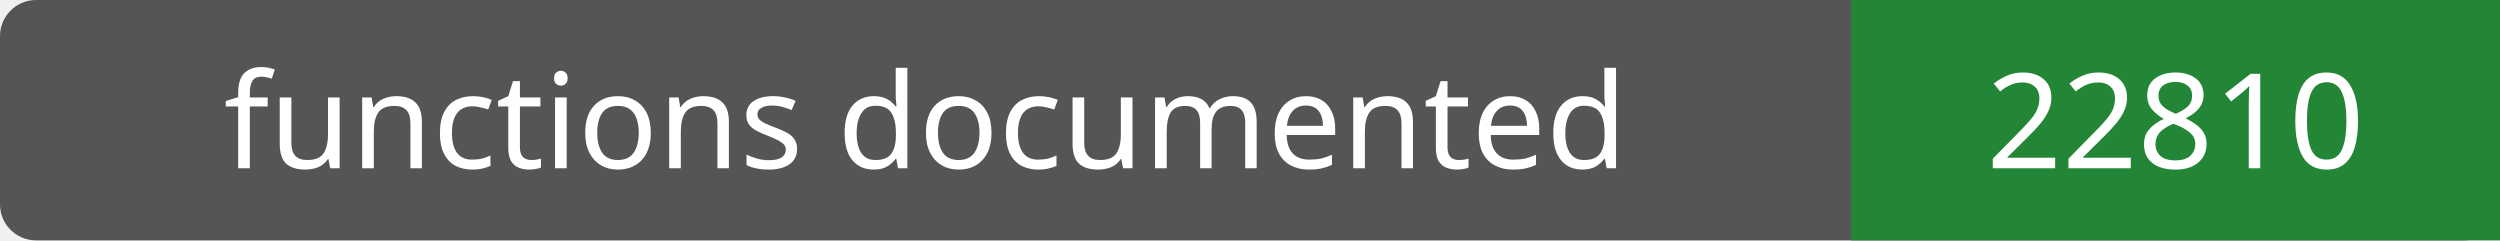
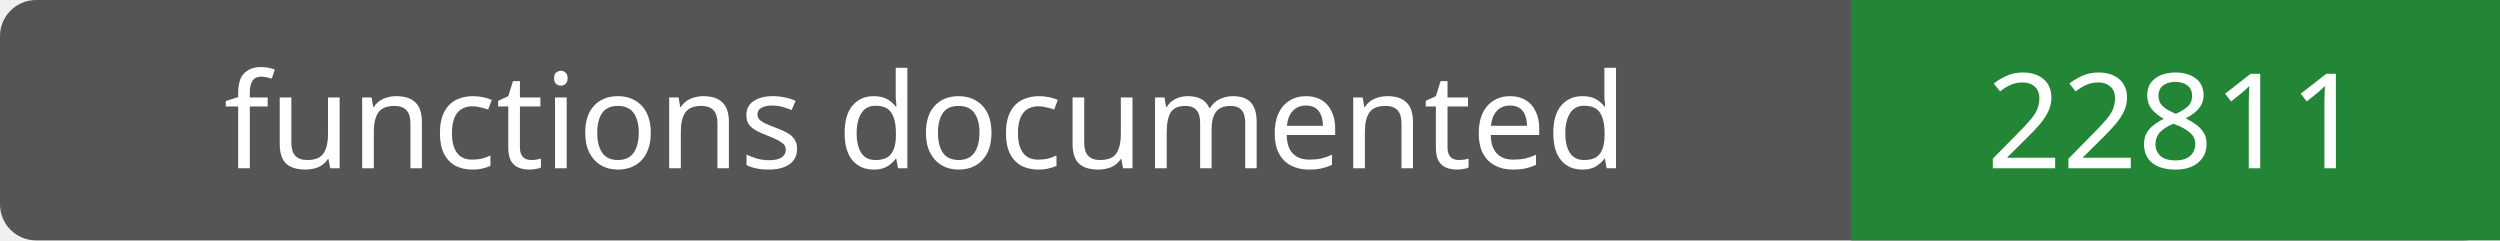
- <svg xmlns="http://www.w3.org/2000/svg" width="208" height="20" role="img" aria-label="functions documented: 22810">
+ <svg xmlns="http://www.w3.org/2000/svg" width="208" height="20" role="img" aria-label="functions documented: 22811">
  <rect width="208" height="20" rx="3" fill="#555" />
  <path fill="#238636" d="M154 0h54v20H154z" />
  <g fill="#fff" text-anchor="middle" font-family="Verdana,sans-serif" font-size="11">
    <text x="77.0" y="14">functions documented</text>
-     <text x="181.0" y="14">22810</text>
+     <text x="181.0" y="14">22811</text>
  </g>
</svg>
